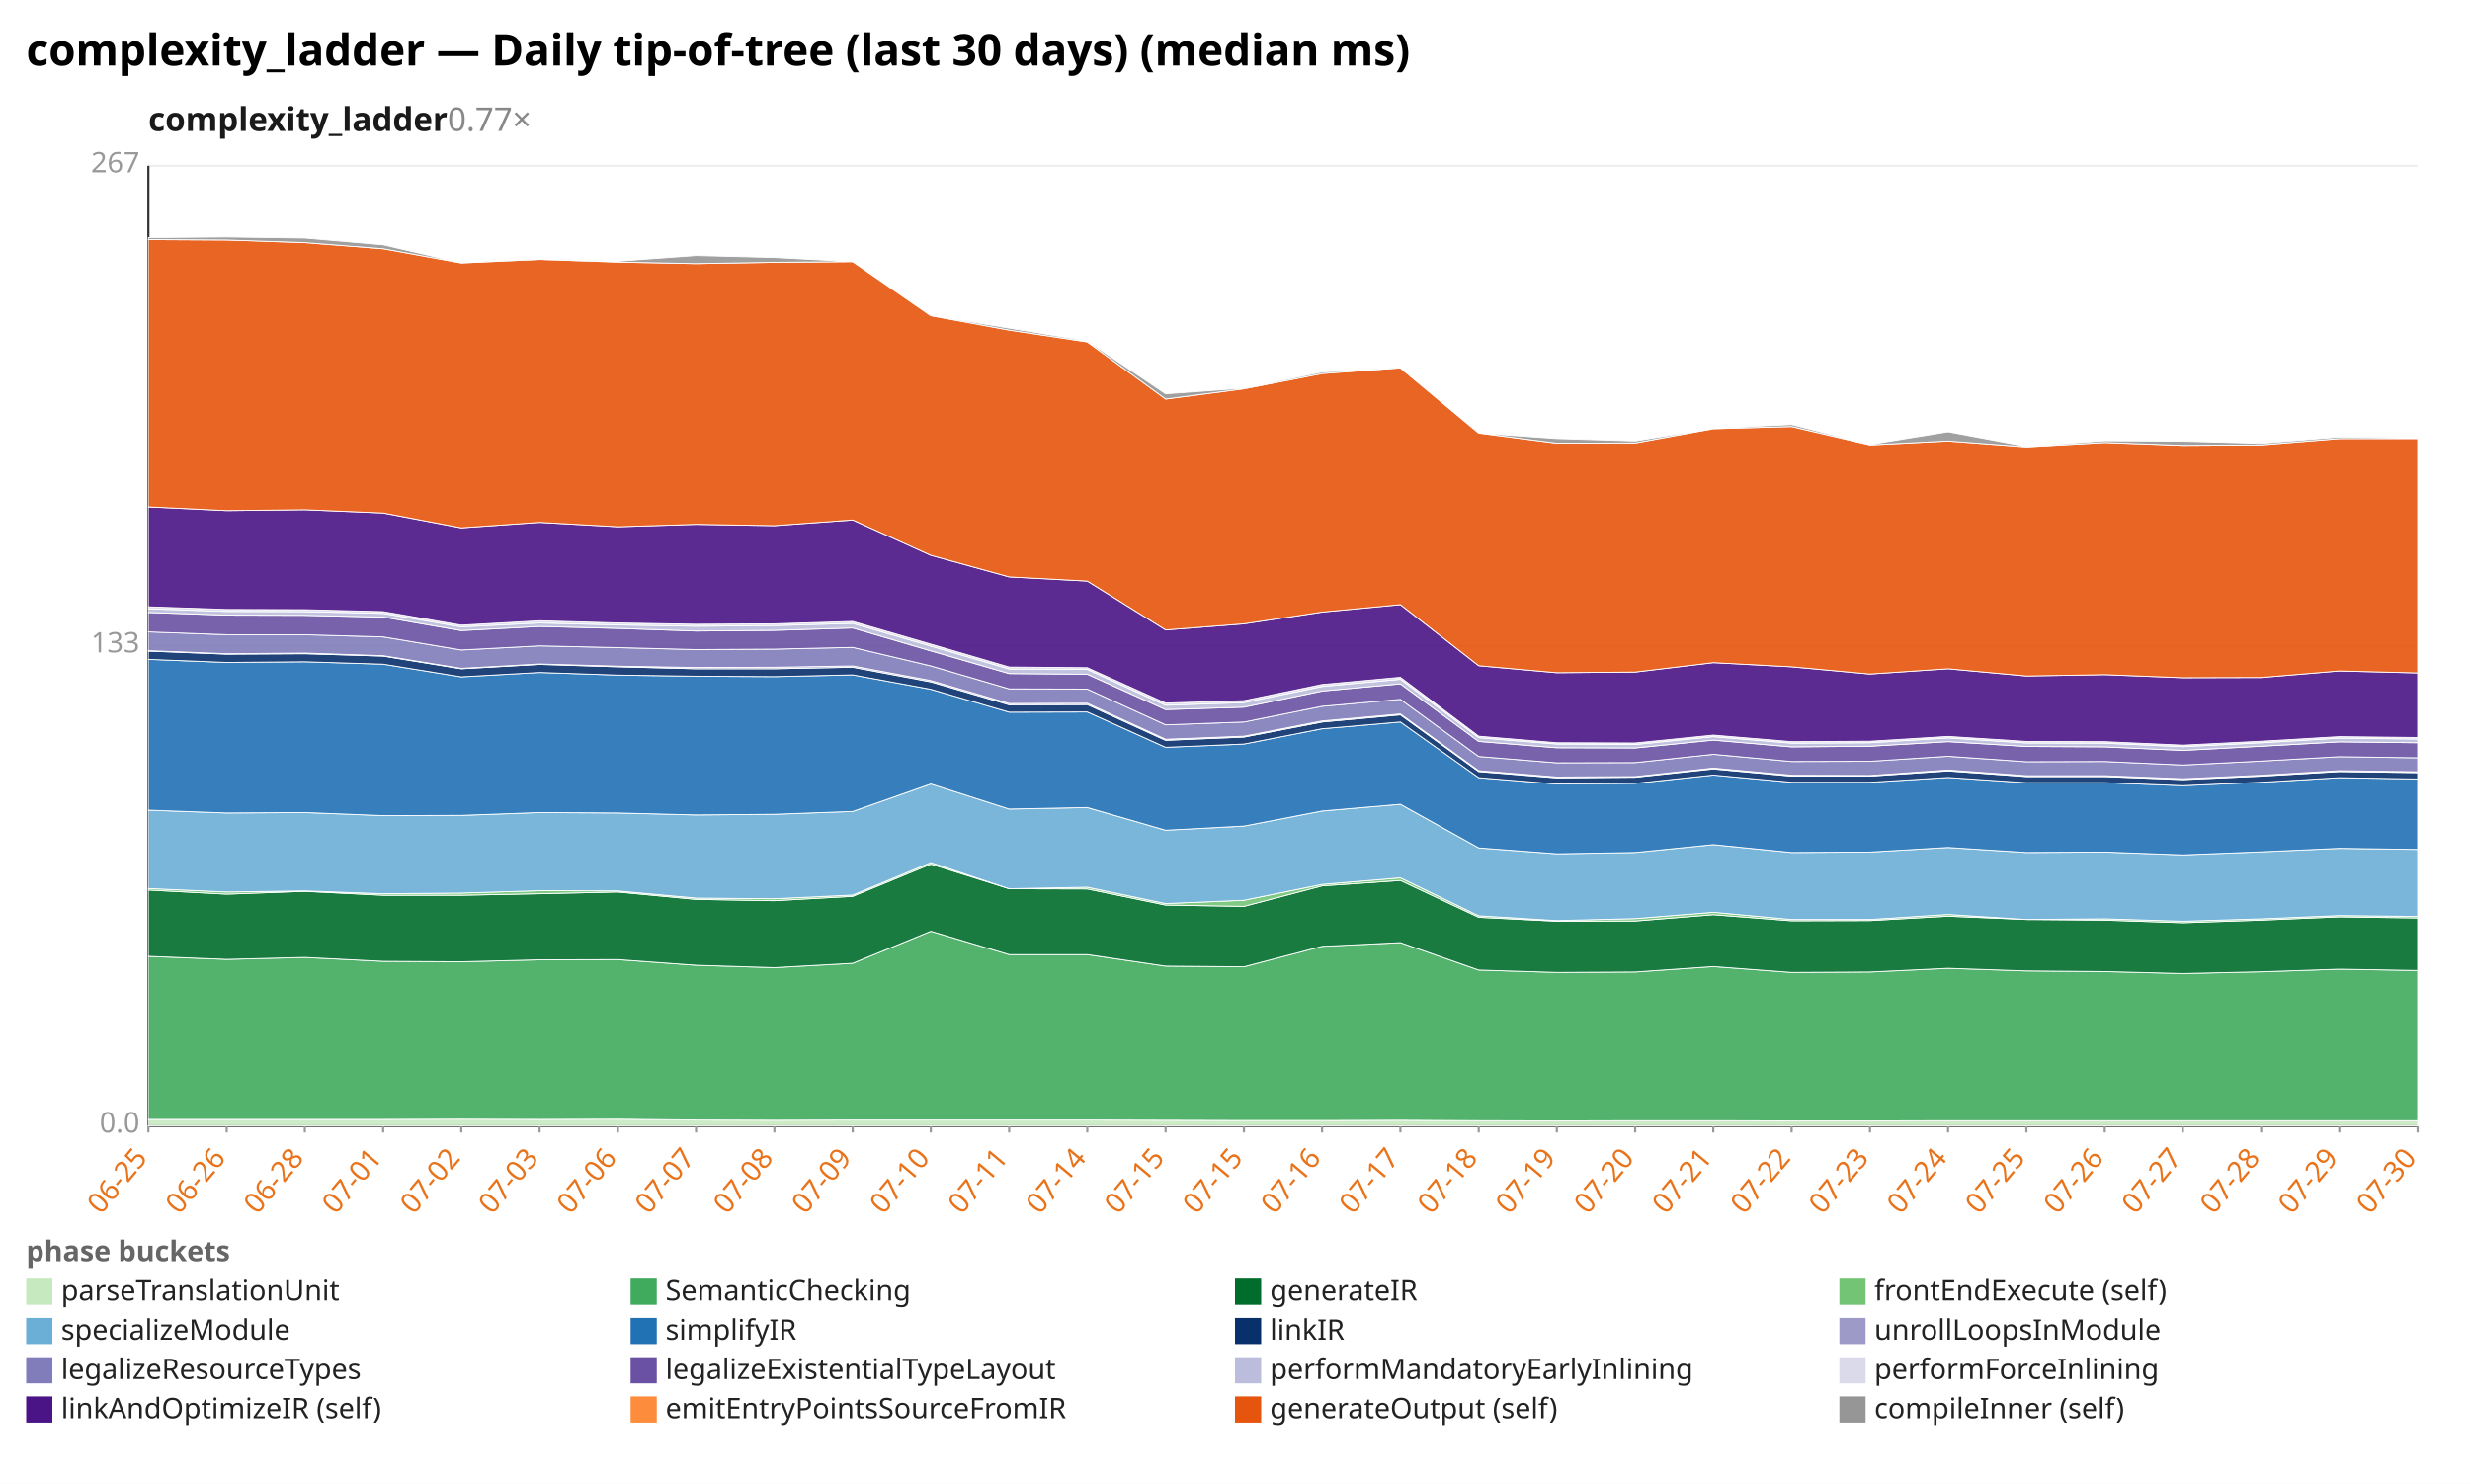
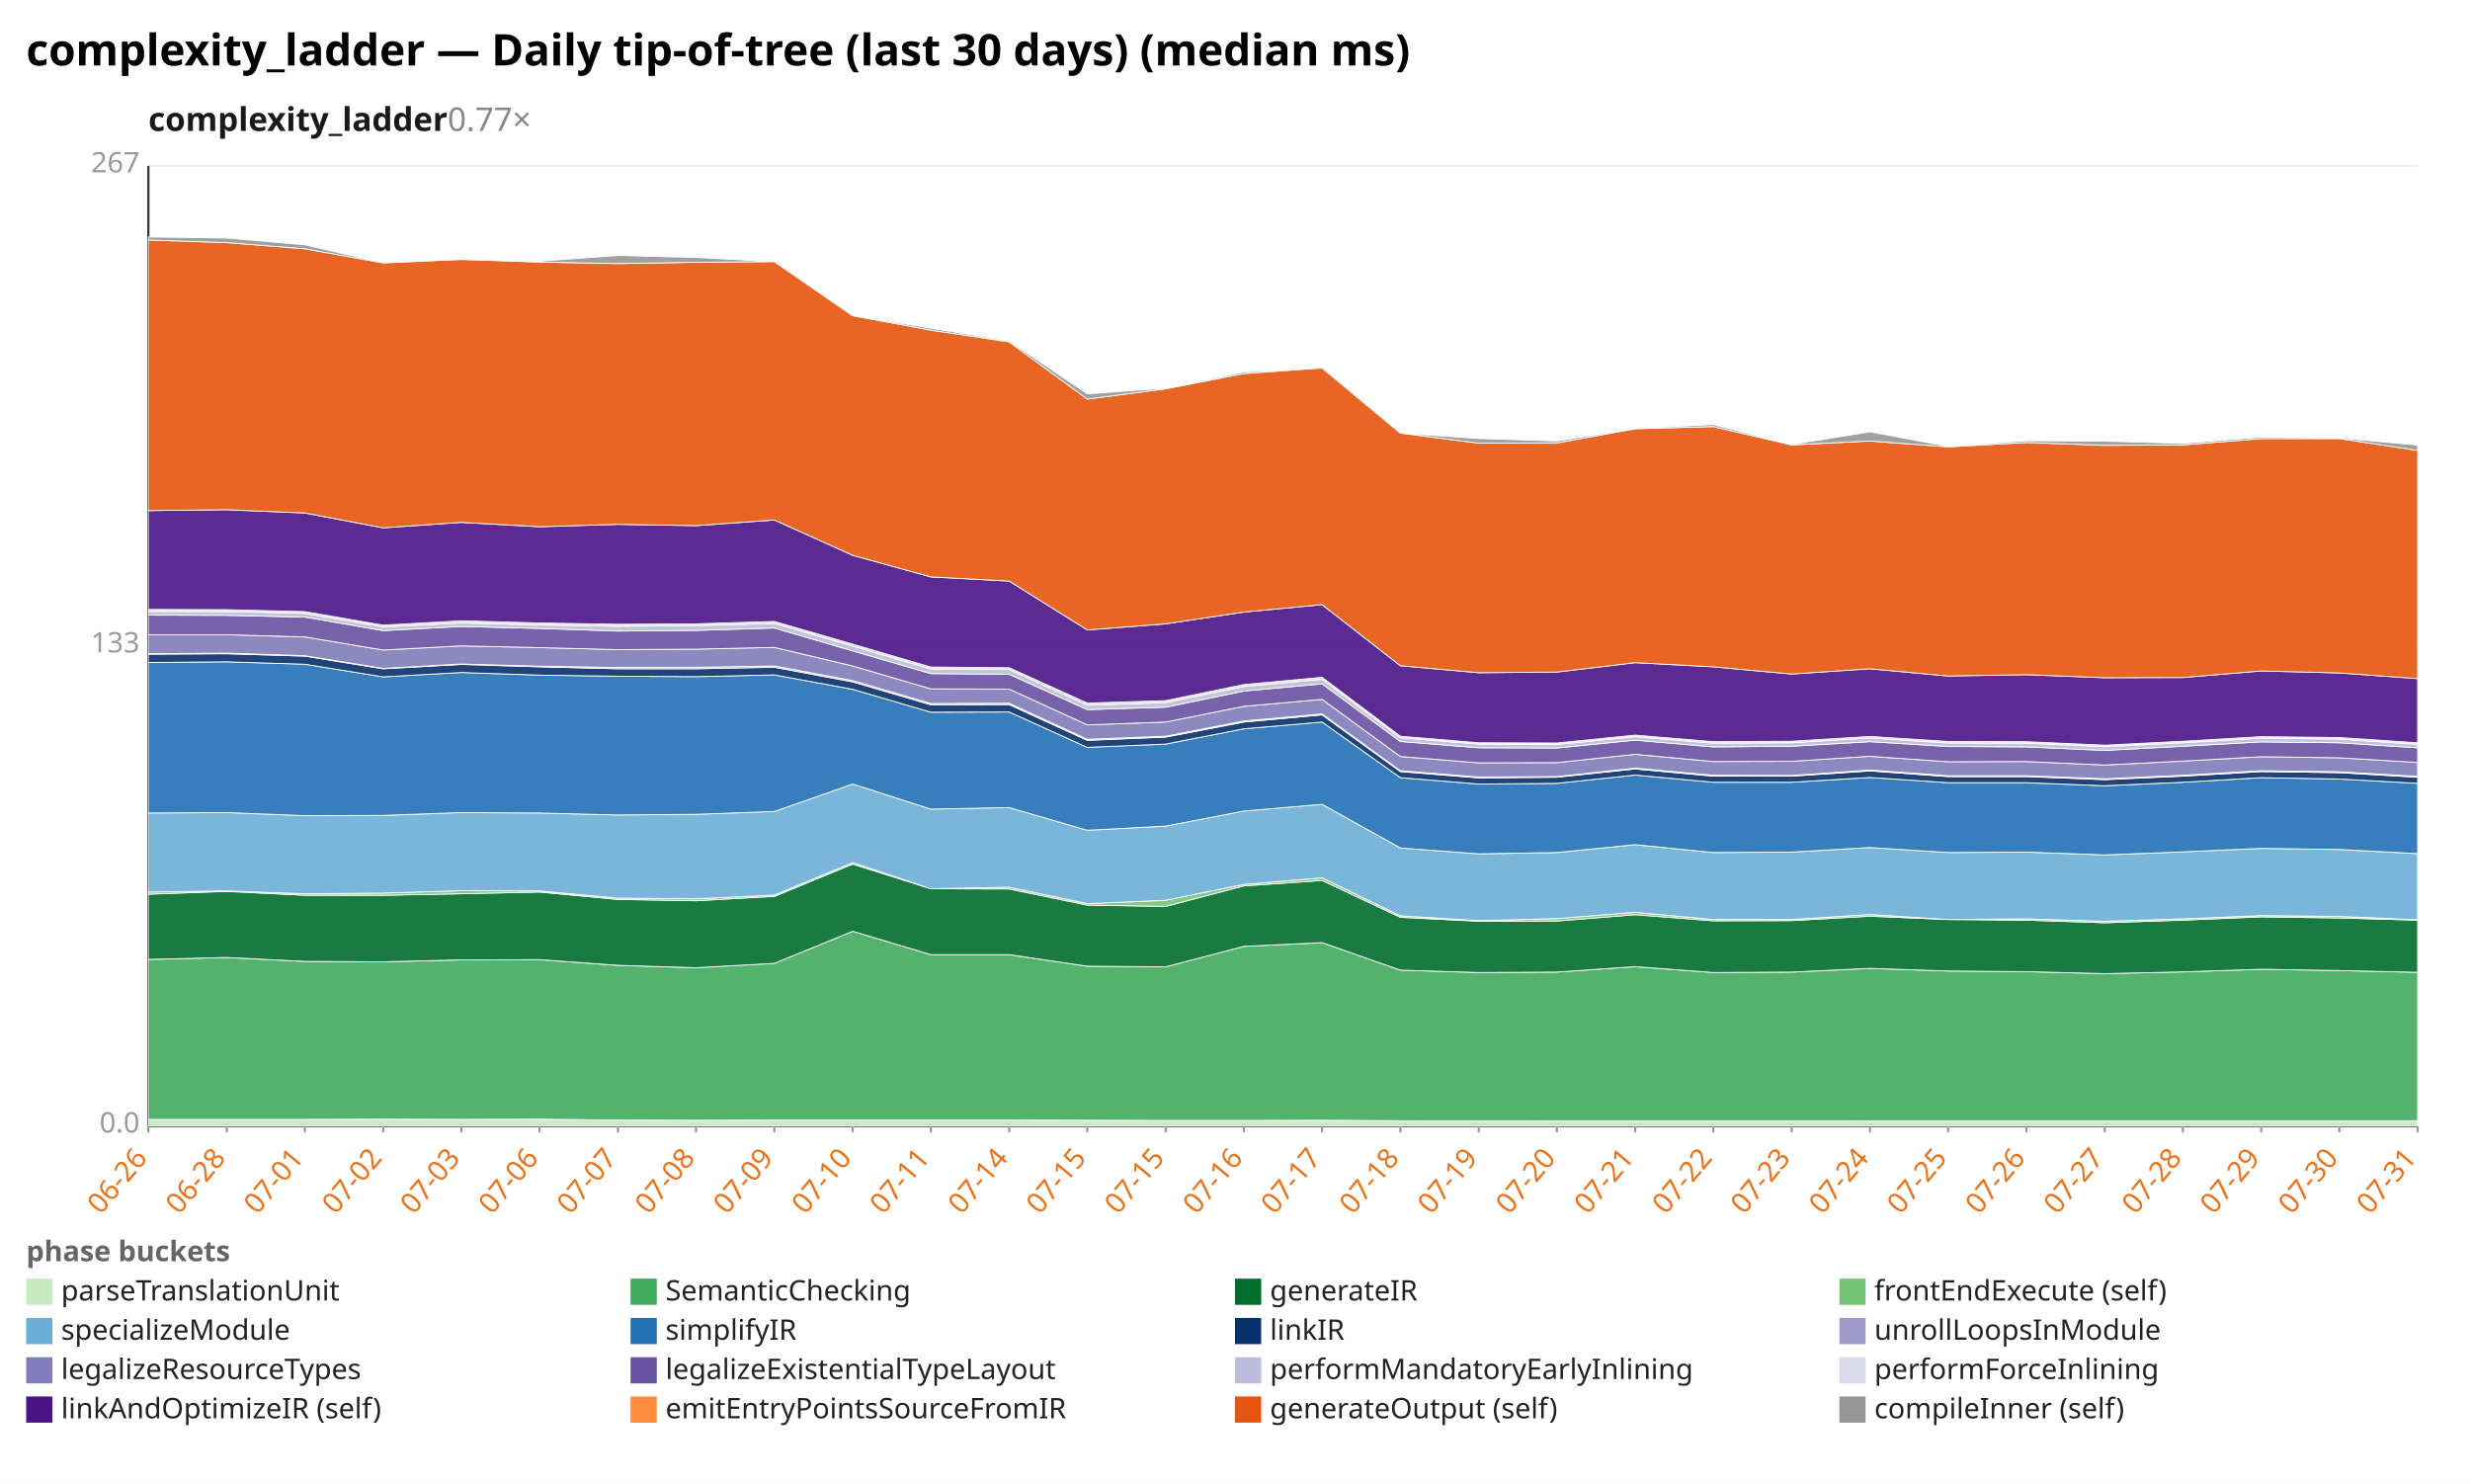
<svg xmlns="http://www.w3.org/2000/svg" width="1132" height="680" viewBox="0 0 1132 680" preserveAspectRatio="xMidYMid meet" font-family="sans-serif" font-size="13">
  <rect width="1132" height="680" fill="white" />
  <text x="12" y="30" font-size="20" font-weight="bold">complexity_ladder — Daily tip-of-tree (last 30 days) (median ms)</text>
  <text x="68" y="60" font-size="15" font-weight="600" fill="#1a1a1a">complexity_ladder<tspan fill="#888" font-weight="400" text-decoration="none">  0.77×</tspan>
  </text>
  <line x1="68.0" y1="516.0" x2="1108.0" y2="516.0" stroke="#eee" />
  <text x="64.0" y="519.0" text-anchor="end" fill="#999">0.0</text>
  <line x1="68.0" y1="296.0" x2="1108.0" y2="296.0" stroke="#eee" />
  <text x="64.0" y="299.0" text-anchor="end" fill="#999">133</text>
  <line x1="68.0" y1="76.0" x2="1108.0" y2="76.0" stroke="#eee" />
  <text x="64.0" y="79.0" text-anchor="end" fill="#999">267</text>
  <line x1="68.0" y1="76.0" x2="68.0" y2="516.0" stroke="#333" />
  <line x1="68.0" y1="516.0" x2="1108.0" y2="516.0" stroke="#333" />
  <line x1="68.0" y1="516.0" x2="68.0" y2="519.0" stroke="#999" />
-   <text x="68.0" y="531.0" text-anchor="end" fill="#e8731a" transform="rotate(-50 68.0 531.0)">06-25</text>
+   <text x="68.0" y="531.0" text-anchor="end" fill="#e8731a" transform="rotate(-50 68.0 531.0)">06-26</text>
  <line x1="103.9" y1="516.0" x2="103.9" y2="519.0" stroke="#999" />
-   <text x="103.9" y="531.0" text-anchor="end" fill="#e8731a" transform="rotate(-50 103.9 531.0)">06-26</text>
+   <text x="103.9" y="531.0" text-anchor="end" fill="#e8731a" transform="rotate(-50 103.9 531.0)">06-28</text>
  <line x1="139.7" y1="516.0" x2="139.7" y2="519.0" stroke="#999" />
-   <text x="139.7" y="531.0" text-anchor="end" fill="#e8731a" transform="rotate(-50 139.7 531.0)">06-28</text>
+   <text x="139.7" y="531.0" text-anchor="end" fill="#e8731a" transform="rotate(-50 139.7 531.0)">07-01</text>
  <line x1="175.6" y1="516.0" x2="175.6" y2="519.0" stroke="#999" />
-   <text x="175.6" y="531.0" text-anchor="end" fill="#e8731a" transform="rotate(-50 175.6 531.0)">07-01</text>
+   <text x="175.6" y="531.0" text-anchor="end" fill="#e8731a" transform="rotate(-50 175.6 531.0)">07-02</text>
  <line x1="211.4" y1="516.0" x2="211.4" y2="519.0" stroke="#999" />
-   <text x="211.4" y="531.0" text-anchor="end" fill="#e8731a" transform="rotate(-50 211.4 531.0)">07-02</text>
+   <text x="211.4" y="531.0" text-anchor="end" fill="#e8731a" transform="rotate(-50 211.4 531.0)">07-03</text>
  <line x1="247.3" y1="516.0" x2="247.3" y2="519.0" stroke="#999" />
-   <text x="247.3" y="531.0" text-anchor="end" fill="#e8731a" transform="rotate(-50 247.3 531.0)">07-03</text>
+   <text x="247.3" y="531.0" text-anchor="end" fill="#e8731a" transform="rotate(-50 247.3 531.0)">07-06</text>
  <line x1="283.2" y1="516.0" x2="283.2" y2="519.0" stroke="#999" />
-   <text x="283.2" y="531.0" text-anchor="end" fill="#e8731a" transform="rotate(-50 283.2 531.0)">07-06</text>
+   <text x="283.2" y="531.0" text-anchor="end" fill="#e8731a" transform="rotate(-50 283.2 531.0)">07-07</text>
  <line x1="319.0" y1="516.0" x2="319.0" y2="519.0" stroke="#999" />
-   <text x="319.0" y="531.0" text-anchor="end" fill="#e8731a" transform="rotate(-50 319.0 531.0)">07-07</text>
+   <text x="319.0" y="531.0" text-anchor="end" fill="#e8731a" transform="rotate(-50 319.0 531.0)">07-08</text>
  <line x1="354.9" y1="516.0" x2="354.9" y2="519.0" stroke="#999" />
-   <text x="354.9" y="531.0" text-anchor="end" fill="#e8731a" transform="rotate(-50 354.9 531.0)">07-08</text>
+   <text x="354.9" y="531.0" text-anchor="end" fill="#e8731a" transform="rotate(-50 354.9 531.0)">07-09</text>
  <line x1="390.8" y1="516.0" x2="390.8" y2="519.0" stroke="#999" />
-   <text x="390.8" y="531.0" text-anchor="end" fill="#e8731a" transform="rotate(-50 390.8 531.0)">07-09</text>
+   <text x="390.8" y="531.0" text-anchor="end" fill="#e8731a" transform="rotate(-50 390.8 531.0)">07-10</text>
  <line x1="426.6" y1="516.0" x2="426.6" y2="519.0" stroke="#999" />
-   <text x="426.6" y="531.0" text-anchor="end" fill="#e8731a" transform="rotate(-50 426.6 531.0)">07-10</text>
+   <text x="426.6" y="531.0" text-anchor="end" fill="#e8731a" transform="rotate(-50 426.6 531.0)">07-11</text>
  <line x1="462.5" y1="516.0" x2="462.5" y2="519.0" stroke="#999" />
-   <text x="462.5" y="531.0" text-anchor="end" fill="#e8731a" transform="rotate(-50 462.5 531.0)">07-11</text>
+   <text x="462.5" y="531.0" text-anchor="end" fill="#e8731a" transform="rotate(-50 462.5 531.0)">07-14</text>
  <line x1="498.3" y1="516.0" x2="498.3" y2="519.0" stroke="#999" />
-   <text x="498.3" y="531.0" text-anchor="end" fill="#e8731a" transform="rotate(-50 498.3 531.0)">07-14</text>
+   <text x="498.3" y="531.0" text-anchor="end" fill="#e8731a" transform="rotate(-50 498.3 531.0)">07-15</text>
  <line x1="534.2" y1="516.0" x2="534.2" y2="519.0" stroke="#999" />
  <text x="534.2" y="531.0" text-anchor="end" fill="#e8731a" transform="rotate(-50 534.2 531.0)">07-15</text>
  <line x1="570.1" y1="516.0" x2="570.1" y2="519.0" stroke="#999" />
-   <text x="570.1" y="531.0" text-anchor="end" fill="#e8731a" transform="rotate(-50 570.1 531.0)">07-15</text>
+   <text x="570.1" y="531.0" text-anchor="end" fill="#e8731a" transform="rotate(-50 570.1 531.0)">07-16</text>
  <line x1="605.9" y1="516.0" x2="605.9" y2="519.0" stroke="#999" />
-   <text x="605.9" y="531.0" text-anchor="end" fill="#e8731a" transform="rotate(-50 605.9 531.0)">07-16</text>
+   <text x="605.9" y="531.0" text-anchor="end" fill="#e8731a" transform="rotate(-50 605.9 531.0)">07-17</text>
  <line x1="641.8" y1="516.0" x2="641.8" y2="519.0" stroke="#999" />
-   <text x="641.8" y="531.0" text-anchor="end" fill="#e8731a" transform="rotate(-50 641.8 531.0)">07-17</text>
+   <text x="641.8" y="531.0" text-anchor="end" fill="#e8731a" transform="rotate(-50 641.8 531.0)">07-18</text>
  <line x1="677.7" y1="516.0" x2="677.7" y2="519.0" stroke="#999" />
-   <text x="677.7" y="531.0" text-anchor="end" fill="#e8731a" transform="rotate(-50 677.7 531.0)">07-18</text>
+   <text x="677.7" y="531.0" text-anchor="end" fill="#e8731a" transform="rotate(-50 677.7 531.0)">07-19</text>
  <line x1="713.5" y1="516.0" x2="713.5" y2="519.0" stroke="#999" />
-   <text x="713.5" y="531.0" text-anchor="end" fill="#e8731a" transform="rotate(-50 713.5 531.0)">07-19</text>
+   <text x="713.5" y="531.0" text-anchor="end" fill="#e8731a" transform="rotate(-50 713.5 531.0)">07-20</text>
  <line x1="749.4" y1="516.0" x2="749.4" y2="519.0" stroke="#999" />
-   <text x="749.4" y="531.0" text-anchor="end" fill="#e8731a" transform="rotate(-50 749.4 531.0)">07-20</text>
+   <text x="749.4" y="531.0" text-anchor="end" fill="#e8731a" transform="rotate(-50 749.4 531.0)">07-21</text>
  <line x1="785.2" y1="516.0" x2="785.2" y2="519.0" stroke="#999" />
-   <text x="785.2" y="531.0" text-anchor="end" fill="#e8731a" transform="rotate(-50 785.2 531.0)">07-21</text>
+   <text x="785.2" y="531.0" text-anchor="end" fill="#e8731a" transform="rotate(-50 785.2 531.0)">07-22</text>
  <line x1="821.1" y1="516.0" x2="821.1" y2="519.0" stroke="#999" />
-   <text x="821.1" y="531.0" text-anchor="end" fill="#e8731a" transform="rotate(-50 821.1 531.0)">07-22</text>
+   <text x="821.1" y="531.0" text-anchor="end" fill="#e8731a" transform="rotate(-50 821.1 531.0)">07-23</text>
  <line x1="857.0" y1="516.0" x2="857.0" y2="519.0" stroke="#999" />
-   <text x="857.0" y="531.0" text-anchor="end" fill="#e8731a" transform="rotate(-50 857.0 531.0)">07-23</text>
+   <text x="857.0" y="531.0" text-anchor="end" fill="#e8731a" transform="rotate(-50 857.0 531.0)">07-24</text>
  <line x1="892.8" y1="516.0" x2="892.8" y2="519.0" stroke="#999" />
-   <text x="892.8" y="531.0" text-anchor="end" fill="#e8731a" transform="rotate(-50 892.8 531.0)">07-24</text>
+   <text x="892.8" y="531.0" text-anchor="end" fill="#e8731a" transform="rotate(-50 892.8 531.0)">07-25</text>
  <line x1="928.7" y1="516.0" x2="928.7" y2="519.0" stroke="#999" />
-   <text x="928.7" y="531.0" text-anchor="end" fill="#e8731a" transform="rotate(-50 928.7 531.0)">07-25</text>
+   <text x="928.7" y="531.0" text-anchor="end" fill="#e8731a" transform="rotate(-50 928.7 531.0)">07-26</text>
  <line x1="964.6" y1="516.0" x2="964.6" y2="519.0" stroke="#999" />
-   <text x="964.6" y="531.0" text-anchor="end" fill="#e8731a" transform="rotate(-50 964.6 531.0)">07-26</text>
+   <text x="964.6" y="531.0" text-anchor="end" fill="#e8731a" transform="rotate(-50 964.6 531.0)">07-27</text>
  <line x1="1000.4" y1="516.0" x2="1000.4" y2="519.0" stroke="#999" />
-   <text x="1000.4" y="531.0" text-anchor="end" fill="#e8731a" transform="rotate(-50 1000.4 531.0)">07-27</text>
+   <text x="1000.4" y="531.0" text-anchor="end" fill="#e8731a" transform="rotate(-50 1000.4 531.0)">07-28</text>
  <line x1="1036.3" y1="516.0" x2="1036.3" y2="519.0" stroke="#999" />
-   <text x="1036.3" y="531.0" text-anchor="end" fill="#e8731a" transform="rotate(-50 1036.3 531.0)">07-28</text>
+   <text x="1036.3" y="531.0" text-anchor="end" fill="#e8731a" transform="rotate(-50 1036.3 531.0)">07-29</text>
  <line x1="1072.1" y1="516.0" x2="1072.1" y2="519.0" stroke="#999" />
-   <text x="1072.1" y="531.0" text-anchor="end" fill="#e8731a" transform="rotate(-50 1072.1 531.0)">07-29</text>
+   <text x="1072.1" y="531.0" text-anchor="end" fill="#e8731a" transform="rotate(-50 1072.1 531.0)">07-30</text>
  <line x1="1108.0" y1="516.0" x2="1108.0" y2="519.0" stroke="#999" />
-   <text x="1108.0" y="531.0" text-anchor="end" fill="#e8731a" transform="rotate(-50 1108.0 531.0)">07-30</text>
-   <polygon points="68.0,513.0 103.9,513.0 139.7,513.0 175.6,513.0 211.4,512.9 247.3,513.0 283.2,512.9 319.0,513.3 354.9,513.4 390.8,513.3 426.6,513.3 462.5,513.3 498.3,513.3 534.2,513.4 570.1,513.5 605.9,513.5 641.8,513.4 677.7,513.6 713.5,513.7 749.4,513.6 785.2,513.6 821.1,513.7 857.0,513.7 892.8,513.6 928.7,513.6 964.6,513.6 1000.4,513.6 1036.3,513.6 1072.1,513.6 1108.0,513.6 1108.0,516.0 1072.1,516.0 1036.3,516.0 1000.4,516.0 964.6,516.0 928.7,516.0 892.8,516.0 857.0,516.0 821.1,516.0 785.2,516.0 749.4,516.0 713.5,516.0 677.7,516.0 641.8,516.0 605.9,516.0 570.1,516.0 534.2,516.0 498.3,516.0 462.5,516.0 426.6,516.0 390.8,516.0 354.9,516.0 319.0,516.0 283.2,516.0 247.3,516.0 211.4,516.0 175.6,516.0 139.7,516.0 103.9,516.0 68.0,516.0" fill="#c7e9c0" fill-opacity="0.9" stroke="#fff" stroke-width="0.4" />
-   <polygon points="68.0,438.3 103.9,439.7 139.7,438.8 175.6,440.6 211.4,440.8 247.3,439.9 283.2,439.8 319.0,442.4 354.9,443.5 390.8,441.5 426.6,426.8 462.5,437.5 498.3,437.5 534.2,442.8 570.1,443.1 605.9,433.7 641.8,432.0 677.7,444.6 713.5,445.7 749.4,445.5 785.2,443.0 821.1,445.7 857.0,445.5 892.8,443.8 928.7,445.0 964.6,445.3 1000.4,446.2 1036.3,445.4 1072.1,444.2 1108.0,444.8 1108.0,513.6 1072.1,513.6 1036.3,513.6 1000.4,513.6 964.6,513.6 928.7,513.6 892.8,513.6 857.0,513.7 821.1,513.7 785.2,513.6 749.4,513.6 713.5,513.7 677.7,513.6 641.8,513.4 605.9,513.5 570.1,513.5 534.2,513.4 498.3,513.3 462.5,513.3 426.6,513.3 390.8,513.3 354.9,513.4 319.0,513.3 283.2,512.9 247.3,513.0 211.4,512.9 175.6,513.0 139.7,513.0 103.9,513.0 68.0,513.0" fill="#41ab5d" fill-opacity="0.9" stroke="#fff" stroke-width="0.4" />
-   <polygon points="68.0,407.9 103.9,409.8 139.7,408.5 175.6,410.3 211.4,410.3 247.3,409.6 283.2,408.8 319.0,412.2 354.9,412.8 390.8,410.8 426.6,396.0 462.5,407.3 498.3,407.4 534.2,414.8 570.1,415.4 605.9,406.0 641.8,403.5 677.7,420.4 713.5,422.2 749.4,422.1 785.2,419.2 821.1,422.0 857.0,421.9 892.8,419.9 928.7,421.4 964.6,421.7 1000.4,422.9 1036.3,421.7 1072.1,420.2 1108.0,420.7 1108.0,444.8 1072.1,444.2 1036.3,445.4 1000.4,446.2 964.6,445.3 928.7,445.0 892.8,443.8 857.0,445.5 821.1,445.7 785.2,443.0 749.4,445.5 713.5,445.7 677.7,444.6 641.8,432.0 605.9,433.7 570.1,443.1 534.2,442.8 498.3,437.5 462.5,437.5 426.6,426.8 390.8,441.5 354.9,443.5 319.0,442.4 283.2,439.8 247.3,439.9 211.4,440.8 175.6,440.6 139.7,438.8 103.9,439.7 68.0,438.3" fill="#006d2c" fill-opacity="0.9" stroke="#fff" stroke-width="0.4" />
-   <polygon points="68.0,407.2 103.9,408.8 139.7,408.3 175.6,409.6 211.4,409.3 247.3,408.2 283.2,408.3 319.0,411.6 354.9,411.9 390.8,410.2 426.6,395.3 462.5,407.3 498.3,406.6 534.2,414.1 570.1,412.6 605.9,405.3 641.8,402.3 677.7,419.7 713.5,421.9 749.4,421.0 785.2,418.1 821.1,421.4 857.0,421.4 892.8,419.1 928.7,421.4 964.6,421.1 1000.4,422.2 1036.3,421.1 1072.1,419.6 1108.0,420.0 1108.0,420.7 1072.1,420.2 1036.3,421.7 1000.4,422.9 964.6,421.7 928.7,421.4 892.8,419.9 857.0,421.9 821.1,422.0 785.2,419.2 749.4,422.1 713.5,422.2 677.7,420.4 641.8,403.5 605.9,406.0 570.1,415.4 534.2,414.8 498.3,407.4 462.5,407.3 426.6,396.0 390.8,410.8 354.9,412.8 319.0,412.2 283.2,408.8 247.3,409.6 211.4,410.3 175.6,410.3 139.7,408.5 103.9,409.8 68.0,407.9" fill="#74c476" fill-opacity="0.9" stroke="#fff" stroke-width="0.4" />
-   <polygon points="68.0,371.3 103.9,372.6 139.7,372.4 175.6,373.8 211.4,373.7 247.3,372.4 283.2,372.6 319.0,373.5 354.9,373.2 390.8,371.9 426.6,359.3 462.5,370.8 498.3,370.1 534.2,380.5 570.1,378.6 605.9,371.7 641.8,368.6 677.7,388.6 713.5,391.3 749.4,390.7 785.2,387.1 821.1,390.7 857.0,390.5 892.8,388.4 928.7,390.7 964.6,390.5 1000.4,391.8 1036.3,390.4 1072.1,388.8 1108.0,389.3 1108.0,420.0 1072.1,419.6 1036.3,421.1 1000.4,422.2 964.6,421.1 928.7,421.4 892.8,419.1 857.0,421.4 821.1,421.4 785.2,418.1 749.4,421.0 713.5,421.9 677.7,419.7 641.8,402.3 605.9,405.3 570.1,412.6 534.2,414.1 498.3,406.6 462.5,407.3 426.6,395.3 390.8,410.2 354.9,411.9 319.0,411.6 283.2,408.3 247.3,408.2 211.4,409.3 175.6,409.6 139.7,408.3 103.9,408.8 68.0,407.2" fill="#6baed6" fill-opacity="0.9" stroke="#fff" stroke-width="0.4" />
-   <polygon points="68.0,302.2 103.9,303.6 139.7,303.3 175.6,304.4 211.4,310.2 247.3,308.2 283.2,309.4 319.0,309.9 354.9,310.1 390.8,309.3 426.6,315.9 462.5,326.4 498.3,326.3 534.2,342.5 570.1,341.0 605.9,334.0 641.8,330.9 677.7,356.4 713.5,359.3 749.4,359.0 785.2,355.2 821.1,358.5 857.0,358.5 892.8,356.3 928.7,358.7 964.6,358.7 1000.4,360.1 1036.3,358.5 1072.1,356.4 1108.0,357.0 1108.0,389.3 1072.1,388.8 1036.3,390.4 1000.4,391.8 964.6,390.5 928.7,390.7 892.8,388.4 857.0,390.5 821.1,390.7 785.2,387.1 749.4,390.7 713.5,391.3 677.7,388.6 641.8,368.6 605.9,371.7 570.1,378.6 534.2,380.5 498.3,370.1 462.5,370.8 426.6,359.3 390.8,371.9 354.9,373.2 319.0,373.5 283.2,372.6 247.3,372.4 211.4,373.7 175.6,373.8 139.7,372.4 103.9,372.6 68.0,371.3" fill="#2171b5" fill-opacity="0.9" stroke="#fff" stroke-width="0.4" />
-   <polygon points="68.0,298.4 103.9,299.8 139.7,299.6 175.6,300.7 211.4,306.5 247.3,304.5 283.2,305.6 319.0,306.5 354.9,306.5 390.8,305.8 426.6,312.5 462.5,323.0 498.3,322.9 534.2,339.3 570.1,337.8 605.9,330.9 641.8,327.6 677.7,353.6 713.5,356.5 749.4,356.2 785.2,352.4 821.1,355.7 857.0,355.7 892.8,353.3 928.7,355.9 964.6,355.9 1000.4,357.3 1036.3,355.7 1072.1,353.6 1108.0,354.1 1108.0,357.0 1072.1,356.4 1036.3,358.5 1000.4,360.1 964.6,358.7 928.7,358.7 892.8,356.3 857.0,358.5 821.1,358.5 785.2,355.2 749.4,359.0 713.5,359.3 677.7,356.4 641.8,330.9 605.9,334.0 570.1,341.0 534.2,342.5 498.3,326.3 462.5,326.4 426.6,315.9 390.8,309.3 354.9,310.1 319.0,309.9 283.2,309.4 247.3,308.2 211.4,310.2 175.6,304.4 139.7,303.3 103.9,303.6 68.0,302.2" fill="#08306b" fill-opacity="0.9" stroke="#fff" stroke-width="0.4" />
-   <polygon points="68.0,298.2 103.9,299.6 139.7,299.3 175.6,300.5 211.4,306.3 247.3,304.3 283.2,305.3 319.0,305.9 354.9,305.8 390.8,305.2 426.6,311.9 462.5,322.4 498.3,322.3 534.2,338.8 570.1,337.4 605.9,330.4 641.8,327.2 677.7,353.2 713.5,356.1 749.4,355.9 785.2,352.0 821.1,355.3 857.0,355.4 892.8,352.9 928.7,355.5 964.6,355.5 1000.4,356.9 1036.3,355.3 1072.1,353.2 1108.0,353.7 1108.0,354.1 1072.1,353.6 1036.3,355.7 1000.4,357.3 964.6,355.9 928.7,355.9 892.8,353.3 857.0,355.7 821.1,355.7 785.2,352.4 749.4,356.2 713.5,356.5 677.7,353.6 641.8,327.6 605.9,330.9 570.1,337.8 534.2,339.3 498.3,322.9 462.5,323.0 426.6,312.5 390.8,305.8 354.9,306.5 319.0,306.5 283.2,305.6 247.3,304.5 211.4,306.5 175.6,300.7 139.7,299.6 103.9,299.8 68.0,298.4" fill="#9e9ac8" fill-opacity="0.9" stroke="#fff" stroke-width="0.4" />
-   <polygon points="68.0,289.6 103.9,290.9 139.7,290.9 175.6,291.9 211.4,297.9 247.3,296.0 283.2,296.8 319.0,297.7 354.9,297.5 390.8,296.7 426.6,305.2 462.5,315.7 498.3,315.8 534.2,332.2 570.1,330.9 605.9,323.7 641.8,320.5 677.7,346.7 713.5,349.6 749.4,349.5 785.2,345.7 821.1,349.0 857.0,348.9 892.8,346.6 928.7,349.1 964.6,349.0 1000.4,350.6 1036.3,348.8 1072.1,346.8 1108.0,347.3 1108.0,353.7 1072.1,353.2 1036.3,355.3 1000.4,356.9 964.6,355.5 928.7,355.5 892.8,352.9 857.0,355.4 821.1,355.3 785.2,352.0 749.4,355.9 713.5,356.1 677.7,353.2 641.8,327.2 605.9,330.4 570.1,337.4 534.2,338.8 498.3,322.3 462.5,322.4 426.6,311.9 390.8,305.2 354.9,305.8 319.0,305.9 283.2,305.3 247.3,304.3 211.4,306.3 175.6,300.5 139.7,299.3 103.9,299.6 68.0,298.2" fill="#807dba" fill-opacity="0.9" stroke="#fff" stroke-width="0.4" />
-   <polygon points="68.0,280.7 103.9,281.9 139.7,282.0 175.6,282.8 211.4,289.0 247.3,287.1 283.2,288.0 319.0,289.2 354.9,288.9 390.8,287.8 426.6,298.3 462.5,308.7 498.3,309.0 534.2,325.2 570.1,324.1 605.9,316.7 641.8,313.4 677.7,339.8 713.5,342.7 749.4,342.8 785.2,339.2 821.1,342.3 857.0,342.0 892.8,339.9 928.7,342.1 964.6,342.3 1000.4,343.9 1036.3,342.0 1072.1,340.0 1108.0,340.4 1108.0,347.3 1072.1,346.8 1036.3,348.8 1000.4,350.6 964.6,349.0 928.7,349.1 892.8,346.6 857.0,348.9 821.1,349.0 785.2,345.7 749.4,349.5 713.5,349.6 677.7,346.7 641.8,320.5 605.9,323.7 570.1,330.9 534.2,332.2 498.3,315.8 462.5,315.7 426.6,305.2 390.8,296.7 354.9,297.5 319.0,297.7 283.2,296.8 247.3,296.0 211.4,297.9 175.6,291.9 139.7,290.9 103.9,290.9 68.0,289.6" fill="#6a51a3" fill-opacity="0.9" stroke="#fff" stroke-width="0.4" />
-   <polygon points="68.0,279.0 103.9,280.2 139.7,280.3 175.6,281.1 211.4,287.3 247.3,285.5 283.2,286.4 319.0,287.0 354.9,286.7 390.8,285.7 426.6,296.1 462.5,306.6 498.3,306.8 534.2,323.2 570.1,322.0 605.9,314.6 641.8,311.3 677.7,338.1 713.5,341.0 749.4,341.2 785.2,337.6 821.1,340.6 857.0,340.4 892.8,338.2 928.7,340.5 964.6,340.6 1000.4,342.2 1036.3,340.4 1072.1,338.3 1108.0,338.7 1108.0,340.4 1072.1,340.0 1036.3,342.0 1000.4,343.9 964.6,342.3 928.7,342.1 892.8,339.9 857.0,342.0 821.1,342.3 785.2,339.2 749.4,342.8 713.5,342.7 677.7,339.8 641.8,313.4 605.9,316.7 570.1,324.1 534.2,325.2 498.3,309.0 462.5,308.7 426.6,298.3 390.8,287.8 354.9,288.9 319.0,289.2 283.2,288.0 247.3,287.1 211.4,289.0 175.6,282.8 139.7,282.0 103.9,281.9 68.0,280.7" fill="#bcbddc" fill-opacity="0.9" stroke="#fff" stroke-width="0.4" />
-   <polygon points="68.0,278.1 103.9,279.3 139.7,279.4 175.6,280.3 211.4,286.5 247.3,284.5 283.2,285.5 319.0,286.1 354.9,285.9 390.8,284.8 426.6,295.2 462.5,305.7 498.3,306.0 534.2,322.2 570.1,321.1 605.9,313.7 641.8,310.4 677.7,337.4 713.5,340.4 749.4,340.5 785.2,336.9 821.1,339.9 857.0,339.7 892.8,337.5 928.7,339.8 964.6,339.9 1000.4,341.5 1036.3,339.7 1072.1,337.6 1108.0,338.0 1108.0,338.7 1072.1,338.3 1036.3,340.4 1000.4,342.2 964.6,340.6 928.7,340.5 892.8,338.2 857.0,340.4 821.1,340.6 785.2,337.6 749.4,341.2 713.5,341.0 677.7,338.1 641.8,311.3 605.9,314.6 570.1,322.0 534.2,323.2 498.3,306.8 462.5,306.6 426.6,296.1 390.8,285.7 354.9,286.7 319.0,287.0 283.2,286.4 247.3,285.5 211.4,287.3 175.6,281.1 139.7,280.3 103.9,280.2 68.0,279.0" fill="#dadaeb" fill-opacity="0.9" stroke="#fff" stroke-width="0.4" />
-   <polygon points="68.0,232.3 103.9,234.0 139.7,233.6 175.6,235.1 211.4,241.9 247.3,239.4 283.2,241.4 319.0,240.3 354.9,240.9 390.8,238.3 426.6,254.5 462.5,264.4 498.3,266.3 534.2,288.7 570.1,285.9 605.9,280.5 641.8,277.1 677.7,305.1 713.5,308.3 749.4,308.0 785.2,303.7 821.1,305.6 857.0,308.9 892.8,306.5 928.7,309.8 964.6,309.2 1000.4,310.6 1036.3,310.5 1072.1,307.5 1108.0,308.4 1108.0,338.0 1072.1,337.6 1036.3,339.7 1000.4,341.5 964.6,339.9 928.7,339.8 892.8,337.5 857.0,339.7 821.1,339.9 785.2,336.9 749.4,340.5 713.5,340.4 677.7,337.4 641.8,310.4 605.9,313.7 570.1,321.1 534.2,322.2 498.3,306.0 462.5,305.7 426.6,295.2 390.8,284.8 354.9,285.9 319.0,286.1 283.2,285.5 247.3,284.5 211.4,286.5 175.6,280.3 139.7,279.4 103.9,279.3 68.0,278.1" fill="#4a1486" fill-opacity="0.9" stroke="#fff" stroke-width="0.4" />
-   <polygon points="68.0,109.8 103.9,110.0 139.7,111.2 175.6,114.0 211.4,120.5 247.3,118.9 283.2,120.1 319.0,120.8 354.9,120.2 390.8,119.9 426.6,144.7 462.5,151.3 498.3,156.7 534.2,182.9 570.1,178.2 605.9,171.2 641.8,168.6 677.7,198.5 713.5,203.1 749.4,203.0 785.2,196.5 821.1,195.5 857.0,203.9 892.8,202.1 928.7,204.8 964.6,202.8 1000.4,204.1 1036.3,203.9 1072.1,201.0 1108.0,201.0 1108.0,308.4 1072.1,307.5 1036.3,310.5 1000.4,310.6 964.6,309.2 928.7,309.8 892.8,306.5 857.0,308.9 821.1,305.6 785.2,303.7 749.4,308.0 713.5,308.3 677.7,305.1 641.8,277.1 605.9,280.5 570.1,285.9 534.2,288.7 498.3,266.3 462.5,264.4 426.6,254.5 390.8,238.3 354.9,240.9 319.0,240.3 283.2,241.4 247.3,239.4 211.4,241.9 175.6,235.1 139.7,233.6 103.9,234.0 68.0,232.3" fill="#e6550d" fill-opacity="0.9" stroke="#fff" stroke-width="0.4" />
-   <polygon points="68.0,108.9 103.9,108.6 139.7,109.1 175.6,112.2 211.4,120.5 247.3,118.6 283.2,119.7 319.0,117.1 354.9,118.0 390.8,119.9 426.6,144.5 462.5,150.4 498.3,156.3 534.2,180.5 570.1,177.9 605.9,170.5 641.8,168.6 677.7,198.5 713.5,201.0 749.4,202.1 785.2,196.3 821.1,194.6 857.0,203.7 892.8,197.9 928.7,204.6 964.6,202.0 1000.4,202.2 1036.3,203.2 1072.1,200.3 1108.0,200.7 1108.0,201.0 1072.1,201.0 1036.3,203.9 1000.4,204.1 964.6,202.8 928.7,204.8 892.8,202.1 857.0,203.9 821.1,195.5 785.2,196.5 749.4,203.0 713.5,203.1 677.7,198.5 641.8,168.6 605.9,171.2 570.1,178.2 534.2,182.9 498.3,156.7 462.5,151.3 426.6,144.7 390.8,119.9 354.9,120.2 319.0,120.8 283.2,120.1 247.3,118.9 211.4,120.5 175.6,114.0 139.7,111.2 103.9,110.0 68.0,109.8" fill="#969696" fill-opacity="0.9" stroke="#fff" stroke-width="0.4" />
+   <text x="1108.0" y="531.0" text-anchor="end" fill="#e8731a" transform="rotate(-50 1108.0 531.0)">07-31</text>
+   <polygon points="68.0,513.0 103.9,513.0 139.7,513.0 175.6,512.9 211.4,513.0 247.3,512.9 283.2,513.3 319.0,513.4 354.9,513.3 390.8,513.3 426.6,513.3 462.5,513.3 498.3,513.4 534.2,513.5 570.1,513.5 605.9,513.4 641.8,513.6 677.7,513.7 713.5,513.6 749.4,513.6 785.2,513.7 821.1,513.7 857.0,513.6 892.8,513.6 928.7,513.6 964.6,513.6 1000.4,513.6 1036.3,513.6 1072.1,513.6 1108.0,513.6 1108.0,516.0 1072.1,516.0 1036.3,516.0 1000.4,516.0 964.6,516.0 928.7,516.0 892.8,516.0 857.0,516.0 821.1,516.0 785.2,516.0 749.4,516.0 713.5,516.0 677.7,516.0 641.8,516.0 605.9,516.0 570.1,516.0 534.2,516.0 498.3,516.0 462.5,516.0 426.6,516.0 390.8,516.0 354.9,516.0 319.0,516.0 283.2,516.0 247.3,516.0 211.4,516.0 175.6,516.0 139.7,516.0 103.9,516.0 68.0,516.0" fill="#c7e9c0" fill-opacity="0.9" stroke="#fff" stroke-width="0.4" />
+   <polygon points="68.0,439.7 103.9,438.8 139.7,440.6 175.6,440.8 211.4,439.9 247.3,439.8 283.2,442.4 319.0,443.5 354.9,441.5 390.8,426.8 426.6,437.5 462.5,437.5 498.3,442.8 534.2,443.1 570.1,433.7 605.9,432.0 641.8,444.6 677.7,445.7 713.5,445.5 749.4,443.0 785.2,445.7 821.1,445.5 857.0,443.8 892.8,445.0 928.7,445.3 964.6,446.2 1000.4,445.4 1036.3,444.2 1072.1,444.8 1108.0,445.6 1108.0,513.6 1072.1,513.6 1036.3,513.6 1000.4,513.6 964.6,513.6 928.7,513.6 892.8,513.6 857.0,513.6 821.1,513.7 785.2,513.7 749.4,513.6 713.5,513.6 677.7,513.7 641.8,513.6 605.9,513.4 570.1,513.5 534.2,513.5 498.3,513.4 462.5,513.3 426.6,513.3 390.8,513.3 354.9,513.3 319.0,513.4 283.2,513.3 247.3,512.9 211.4,513.0 175.6,512.9 139.7,513.0 103.9,513.0 68.0,513.0" fill="#41ab5d" fill-opacity="0.9" stroke="#fff" stroke-width="0.4" />
+   <polygon points="68.0,409.8 103.9,408.5 139.7,410.3 175.6,410.3 211.4,409.6 247.3,408.8 283.2,412.2 319.0,412.8 354.9,410.8 390.8,396.0 426.6,407.3 462.5,407.4 498.3,414.8 534.2,415.4 570.1,406.0 605.9,403.5 641.8,420.4 677.7,422.2 713.5,422.1 749.4,419.2 785.2,422.0 821.1,421.9 857.0,419.9 892.8,421.4 928.7,421.7 964.6,422.9 1000.4,421.7 1036.3,420.2 1072.1,420.7 1108.0,421.7 1108.0,445.6 1072.1,444.8 1036.3,444.2 1000.4,445.4 964.6,446.2 928.7,445.3 892.8,445.0 857.0,443.8 821.1,445.5 785.2,445.7 749.4,443.0 713.5,445.5 677.7,445.7 641.8,444.6 605.9,432.0 570.1,433.7 534.2,443.1 498.3,442.8 462.5,437.5 426.6,437.5 390.8,426.8 354.9,441.5 319.0,443.5 283.2,442.4 247.3,439.8 211.4,439.9 175.6,440.8 139.7,440.6 103.9,438.8 68.0,439.7" fill="#006d2c" fill-opacity="0.9" stroke="#fff" stroke-width="0.4" />
+   <polygon points="68.0,408.8 103.9,408.3 139.7,409.6 175.6,409.3 211.4,408.2 247.3,408.3 283.2,411.6 319.0,411.9 354.9,410.2 390.8,395.3 426.6,407.3 462.5,406.6 498.3,414.1 534.2,412.6 570.1,405.3 605.9,402.3 641.8,419.7 677.7,421.9 713.5,421.0 749.4,418.1 785.2,421.4 821.1,421.4 857.0,419.1 892.8,421.4 928.7,421.1 964.6,422.2 1000.4,421.1 1036.3,419.6 1072.1,420.0 1108.0,421.5 1108.0,421.7 1072.1,420.7 1036.3,420.2 1000.4,421.7 964.6,422.9 928.7,421.7 892.8,421.4 857.0,419.9 821.1,421.9 785.2,422.0 749.4,419.2 713.5,422.1 677.7,422.2 641.8,420.4 605.9,403.5 570.1,406.0 534.2,415.4 498.3,414.8 462.5,407.4 426.6,407.3 390.8,396.0 354.9,410.8 319.0,412.8 283.2,412.2 247.3,408.8 211.4,409.6 175.6,410.3 139.7,410.3 103.9,408.5 68.0,409.8" fill="#74c476" fill-opacity="0.9" stroke="#fff" stroke-width="0.4" />
+   <polygon points="68.0,372.6 103.9,372.4 139.7,373.8 175.6,373.7 211.4,372.4 247.3,372.6 283.2,373.5 319.0,373.2 354.9,371.9 390.8,359.3 426.6,370.8 462.5,370.1 498.3,380.5 534.2,378.6 570.1,371.7 605.9,368.6 641.8,388.6 677.7,391.3 713.5,390.7 749.4,387.1 785.2,390.7 821.1,390.5 857.0,388.4 892.8,390.7 928.7,390.5 964.6,391.8 1000.4,390.4 1036.3,388.8 1072.1,389.3 1108.0,391.2 1108.0,421.5 1072.1,420.0 1036.3,419.6 1000.4,421.1 964.6,422.2 928.7,421.1 892.8,421.4 857.0,419.1 821.1,421.4 785.2,421.4 749.4,418.1 713.5,421.0 677.7,421.9 641.8,419.7 605.9,402.3 570.1,405.3 534.2,412.6 498.3,414.1 462.5,406.6 426.6,407.3 390.8,395.3 354.9,410.2 319.0,411.9 283.2,411.6 247.3,408.3 211.4,408.2 175.6,409.3 139.7,409.6 103.9,408.3 68.0,408.8" fill="#6baed6" fill-opacity="0.9" stroke="#fff" stroke-width="0.4" />
+   <polygon points="68.0,303.6 103.9,303.3 139.7,304.4 175.6,310.2 211.4,308.2 247.3,309.4 283.2,309.9 319.0,310.1 354.9,309.3 390.8,315.9 426.6,326.4 462.5,326.3 498.3,342.5 534.2,341.0 570.1,334.0 605.9,330.9 641.8,356.4 677.7,359.3 713.5,359.0 749.4,355.2 785.2,358.5 821.1,358.5 857.0,356.3 892.8,358.7 928.7,358.7 964.6,360.1 1000.4,358.5 1036.3,356.4 1072.1,357.0 1108.0,359.0 1108.0,391.2 1072.1,389.3 1036.3,388.8 1000.4,390.4 964.6,391.8 928.7,390.5 892.8,390.7 857.0,388.4 821.1,390.5 785.2,390.7 749.4,387.1 713.5,390.7 677.7,391.3 641.8,388.6 605.9,368.6 570.1,371.7 534.2,378.6 498.3,380.5 462.5,370.1 426.6,370.8 390.8,359.3 354.9,371.9 319.0,373.2 283.2,373.5 247.3,372.6 211.4,372.4 175.6,373.7 139.7,373.8 103.9,372.4 68.0,372.6" fill="#2171b5" fill-opacity="0.9" stroke="#fff" stroke-width="0.4" />
+   <polygon points="68.0,299.8 103.9,299.6 139.7,300.7 175.6,306.5 211.4,304.5 247.3,305.6 283.2,306.5 319.0,306.5 354.9,305.8 390.8,312.5 426.6,323.0 462.5,322.9 498.3,339.3 534.2,337.8 570.1,330.9 605.9,327.6 641.8,353.6 677.7,356.5 713.5,356.2 749.4,352.4 785.2,355.7 821.1,355.7 857.0,353.3 892.8,355.9 928.7,355.9 964.6,357.3 1000.4,355.7 1036.3,353.6 1072.1,354.1 1108.0,356.2 1108.0,359.0 1072.1,357.0 1036.3,356.4 1000.4,358.5 964.6,360.1 928.7,358.7 892.8,358.7 857.0,356.3 821.1,358.5 785.2,358.5 749.4,355.2 713.5,359.0 677.7,359.3 641.8,356.4 605.9,330.9 570.1,334.0 534.2,341.0 498.3,342.5 462.5,326.3 426.6,326.4 390.8,315.9 354.9,309.3 319.0,310.1 283.2,309.9 247.3,309.4 211.4,308.2 175.6,310.2 139.7,304.4 103.9,303.3 68.0,303.6" fill="#08306b" fill-opacity="0.9" stroke="#fff" stroke-width="0.4" />
+   <polygon points="68.0,299.6 103.9,299.3 139.7,300.5 175.6,306.3 211.4,304.3 247.3,305.3 283.2,305.9 319.0,305.8 354.9,305.2 390.8,311.9 426.6,322.4 462.5,322.3 498.3,338.8 534.2,337.4 570.1,330.4 605.9,327.2 641.8,353.2 677.7,356.1 713.5,355.9 749.4,352.0 785.2,355.3 821.1,355.4 857.0,352.9 892.8,355.5 928.7,355.5 964.6,356.9 1000.4,355.3 1036.3,353.2 1072.1,353.7 1108.0,355.8 1108.0,356.2 1072.1,354.1 1036.3,353.6 1000.4,355.7 964.6,357.3 928.7,355.9 892.8,355.9 857.0,353.3 821.1,355.7 785.2,355.7 749.4,352.4 713.5,356.2 677.7,356.5 641.8,353.6 605.9,327.6 570.1,330.9 534.2,337.8 498.3,339.3 462.5,322.9 426.6,323.0 390.8,312.5 354.9,305.8 319.0,306.5 283.2,306.5 247.3,305.6 211.4,304.5 175.6,306.5 139.7,300.7 103.9,299.6 68.0,299.8" fill="#9e9ac8" fill-opacity="0.9" stroke="#fff" stroke-width="0.4" />
+   <polygon points="68.0,290.9 103.9,290.9 139.7,291.9 175.6,297.9 211.4,296.0 247.3,296.8 283.2,297.7 319.0,297.5 354.9,296.7 390.8,305.2 426.6,315.7 462.5,315.8 498.3,332.2 534.2,330.9 570.1,323.7 605.9,320.5 641.8,346.7 677.7,349.6 713.5,349.5 749.4,345.7 785.2,349.0 821.1,348.9 857.0,346.6 892.8,349.1 928.7,349.0 964.6,350.6 1000.4,348.8 1036.3,346.8 1072.1,347.3 1108.0,349.4 1108.0,355.8 1072.1,353.7 1036.3,353.2 1000.4,355.3 964.6,356.9 928.7,355.5 892.8,355.5 857.0,352.9 821.1,355.4 785.2,355.3 749.4,352.0 713.5,355.9 677.7,356.1 641.8,353.2 605.9,327.2 570.1,330.4 534.2,337.4 498.3,338.8 462.5,322.3 426.6,322.4 390.8,311.9 354.9,305.2 319.0,305.8 283.2,305.9 247.3,305.3 211.4,304.3 175.6,306.3 139.7,300.5 103.9,299.3 68.0,299.6" fill="#807dba" fill-opacity="0.9" stroke="#fff" stroke-width="0.4" />
+   <polygon points="68.0,281.9 103.9,282.0 139.7,282.8 175.6,289.0 211.4,287.1 247.3,288.0 283.2,289.2 319.0,288.9 354.9,287.8 390.8,298.3 426.6,308.7 462.5,309.0 498.3,325.2 534.2,324.1 570.1,316.7 605.9,313.4 641.8,339.8 677.7,342.7 713.5,342.8 749.4,339.2 785.2,342.3 821.1,342.0 857.0,339.9 892.8,342.1 928.7,342.3 964.6,343.9 1000.4,342.0 1036.3,340.0 1072.1,340.4 1108.0,342.7 1108.0,349.4 1072.1,347.3 1036.3,346.8 1000.4,348.8 964.6,350.6 928.7,349.0 892.8,349.1 857.0,346.6 821.1,348.9 785.2,349.0 749.4,345.7 713.5,349.5 677.7,349.6 641.8,346.7 605.9,320.5 570.1,323.7 534.2,330.9 498.3,332.2 462.5,315.8 426.6,315.7 390.8,305.2 354.9,296.7 319.0,297.5 283.2,297.7 247.3,296.8 211.4,296.0 175.6,297.9 139.7,291.9 103.9,290.9 68.0,290.9" fill="#6a51a3" fill-opacity="0.9" stroke="#fff" stroke-width="0.4" />
+   <polygon points="68.0,280.2 103.9,280.3 139.7,281.1 175.6,287.3 211.4,285.5 247.3,286.4 283.2,287.0 319.0,286.7 354.9,285.7 390.8,296.1 426.6,306.6 462.5,306.8 498.3,323.2 534.2,322.0 570.1,314.6 605.9,311.3 641.8,338.1 677.7,341.0 713.5,341.2 749.4,337.6 785.2,340.6 821.1,340.4 857.0,338.2 892.8,340.5 928.7,340.6 964.6,342.2 1000.4,340.4 1036.3,338.3 1072.1,338.7 1108.0,341.1 1108.0,342.7 1072.1,340.4 1036.3,340.0 1000.4,342.0 964.6,343.9 928.7,342.3 892.8,342.1 857.0,339.9 821.1,342.0 785.2,342.3 749.4,339.2 713.5,342.8 677.7,342.7 641.8,339.8 605.9,313.4 570.1,316.7 534.2,324.1 498.3,325.2 462.5,309.0 426.6,308.7 390.8,298.3 354.9,287.8 319.0,288.9 283.2,289.2 247.3,288.0 211.4,287.1 175.6,289.0 139.7,282.8 103.9,282.0 68.0,281.9" fill="#bcbddc" fill-opacity="0.9" stroke="#fff" stroke-width="0.4" />
+   <polygon points="68.0,279.3 103.9,279.4 139.7,280.3 175.6,286.5 211.4,284.5 247.3,285.5 283.2,286.1 319.0,285.9 354.9,284.8 390.8,295.2 426.6,305.7 462.5,306.0 498.3,322.2 534.2,321.1 570.1,313.7 605.9,310.4 641.8,337.4 677.7,340.4 713.5,340.5 749.4,336.9 785.2,339.9 821.1,339.7 857.0,337.5 892.8,339.8 928.7,339.9 964.6,341.5 1000.4,339.7 1036.3,337.6 1072.1,338.0 1108.0,340.4 1108.0,341.1 1072.1,338.7 1036.3,338.3 1000.4,340.4 964.6,342.2 928.7,340.6 892.8,340.5 857.0,338.2 821.1,340.4 785.2,340.6 749.4,337.6 713.5,341.2 677.7,341.0 641.8,338.1 605.9,311.3 570.1,314.6 534.2,322.0 498.3,323.2 462.5,306.8 426.6,306.6 390.8,296.1 354.9,285.7 319.0,286.7 283.2,287.0 247.3,286.4 211.4,285.5 175.6,287.3 139.7,281.1 103.9,280.3 68.0,280.2" fill="#dadaeb" fill-opacity="0.9" stroke="#fff" stroke-width="0.4" />
+   <polygon points="68.0,234.0 103.9,233.6 139.7,235.1 175.6,241.9 211.4,239.4 247.3,241.4 283.2,240.3 319.0,240.9 354.9,238.3 390.8,254.5 426.6,264.4 462.5,266.3 498.3,288.7 534.2,285.9 570.1,280.5 605.9,277.1 641.8,305.1 677.7,308.3 713.5,308.0 749.4,303.7 785.2,305.6 821.1,308.9 857.0,306.5 892.8,309.8 928.7,309.2 964.6,310.6 1000.4,310.5 1036.3,307.5 1072.1,308.4 1108.0,311.0 1108.0,340.4 1072.1,338.0 1036.3,337.6 1000.4,339.7 964.6,341.5 928.7,339.9 892.8,339.8 857.0,337.5 821.1,339.7 785.2,339.9 749.4,336.9 713.5,340.5 677.7,340.4 641.8,337.4 605.9,310.4 570.1,313.7 534.2,321.1 498.3,322.2 462.5,306.0 426.6,305.7 390.8,295.2 354.9,284.8 319.0,285.9 283.2,286.1 247.3,285.5 211.4,284.5 175.6,286.5 139.7,280.3 103.9,279.4 68.0,279.3" fill="#4a1486" fill-opacity="0.9" stroke="#fff" stroke-width="0.4" />
+   <polygon points="68.0,110.0 103.9,111.2 139.7,114.0 175.6,120.5 211.4,118.9 247.3,120.1 283.2,120.8 319.0,120.2 354.9,119.9 390.8,144.7 426.6,151.3 462.5,156.7 498.3,182.9 534.2,178.2 570.1,171.2 605.9,168.6 641.8,198.5 677.7,203.1 713.5,203.0 749.4,196.5 785.2,195.5 821.1,203.9 857.0,202.1 892.8,204.8 928.7,202.8 964.6,204.1 1000.4,203.9 1036.3,201.0 1072.1,201.0 1108.0,206.4 1108.0,311.0 1072.1,308.4 1036.3,307.5 1000.4,310.5 964.6,310.6 928.7,309.2 892.8,309.8 857.0,306.5 821.1,308.9 785.2,305.6 749.4,303.7 713.5,308.0 677.7,308.3 641.8,305.1 605.9,277.1 570.1,280.5 534.2,285.9 498.3,288.7 462.5,266.3 426.6,264.4 390.8,254.5 354.9,238.3 319.0,240.9 283.2,240.3 247.3,241.4 211.4,239.4 175.6,241.9 139.7,235.1 103.9,233.6 68.0,234.0" fill="#e6550d" fill-opacity="0.9" stroke="#fff" stroke-width="0.4" />
+   <polygon points="68.0,108.6 103.9,109.1 139.7,112.2 175.6,120.5 211.4,118.6 247.3,119.7 283.2,117.1 319.0,118.0 354.9,119.9 390.8,144.5 426.6,150.4 462.5,156.3 498.3,180.5 534.2,177.9 570.1,170.5 605.9,168.6 641.8,198.5 677.7,201.0 713.5,202.1 749.4,196.3 785.2,194.6 821.1,203.7 857.0,197.9 892.8,204.6 928.7,202.0 964.6,202.2 1000.4,203.2 1036.3,200.3 1072.1,200.7 1108.0,204.0 1108.0,206.4 1072.1,201.0 1036.3,201.0 1000.4,203.9 964.6,204.1 928.7,202.8 892.8,204.8 857.0,202.1 821.1,203.9 785.2,195.5 749.4,196.5 713.5,203.0 677.7,203.1 641.8,198.5 605.9,168.6 570.1,171.2 534.2,178.2 498.3,182.9 462.5,156.7 426.6,151.3 390.8,144.7 354.9,119.9 319.0,120.2 283.2,120.8 247.3,120.1 211.4,118.9 175.6,120.5 139.7,114.0 103.9,111.2 68.0,110.0" fill="#969696" fill-opacity="0.9" stroke="#fff" stroke-width="0.4" />
  <text x="12" y="578" fill="#666" font-weight="600">phase buckets</text>
  <rect x="12" y="586" width="12" height="12" fill="#c7e9c0" />
  <text x="28" y="596" fill="#222">parseTranslationUnit</text>
  <rect x="289" y="586" width="12" height="12" fill="#41ab5d" />
  <text x="305" y="596" fill="#222">SemanticChecking</text>
  <rect x="566" y="586" width="12" height="12" fill="#006d2c" />
  <text x="582" y="596" fill="#222">generateIR</text>
  <rect x="843" y="586" width="12" height="12" fill="#74c476" />
  <text x="859" y="596" fill="#222">frontEndExecute (self)</text>
  <rect x="12" y="604" width="12" height="12" fill="#6baed6" />
  <text x="28" y="614" fill="#222">specializeModule</text>
  <rect x="289" y="604" width="12" height="12" fill="#2171b5" />
  <text x="305" y="614" fill="#222">simplifyIR</text>
  <rect x="566" y="604" width="12" height="12" fill="#08306b" />
  <text x="582" y="614" fill="#222">linkIR</text>
  <rect x="843" y="604" width="12" height="12" fill="#9e9ac8" />
  <text x="859" y="614" fill="#222">unrollLoopsInModule</text>
  <rect x="12" y="622" width="12" height="12" fill="#807dba" />
  <text x="28" y="632" fill="#222">legalizeResourceTypes</text>
  <rect x="289" y="622" width="12" height="12" fill="#6a51a3" />
  <text x="305" y="632" fill="#222">legalizeExistentialTypeLayout</text>
  <rect x="566" y="622" width="12" height="12" fill="#bcbddc" />
  <text x="582" y="632" fill="#222">performMandatoryEarlyInlining</text>
  <rect x="843" y="622" width="12" height="12" fill="#dadaeb" />
  <text x="859" y="632" fill="#222">performForceInlining</text>
  <rect x="12" y="640" width="12" height="12" fill="#4a1486" />
  <text x="28" y="650" fill="#222">linkAndOptimizeIR (self)</text>
  <rect x="289" y="640" width="12" height="12" fill="#fd8d3c" />
  <text x="305" y="650" fill="#222">emitEntryPointsSourceFromIR</text>
  <rect x="566" y="640" width="12" height="12" fill="#e6550d" />
  <text x="582" y="650" fill="#222">generateOutput (self)</text>
  <rect x="843" y="640" width="12" height="12" fill="#969696" />
  <text x="859" y="650" fill="#222">compileInner (self)</text>
</svg>
